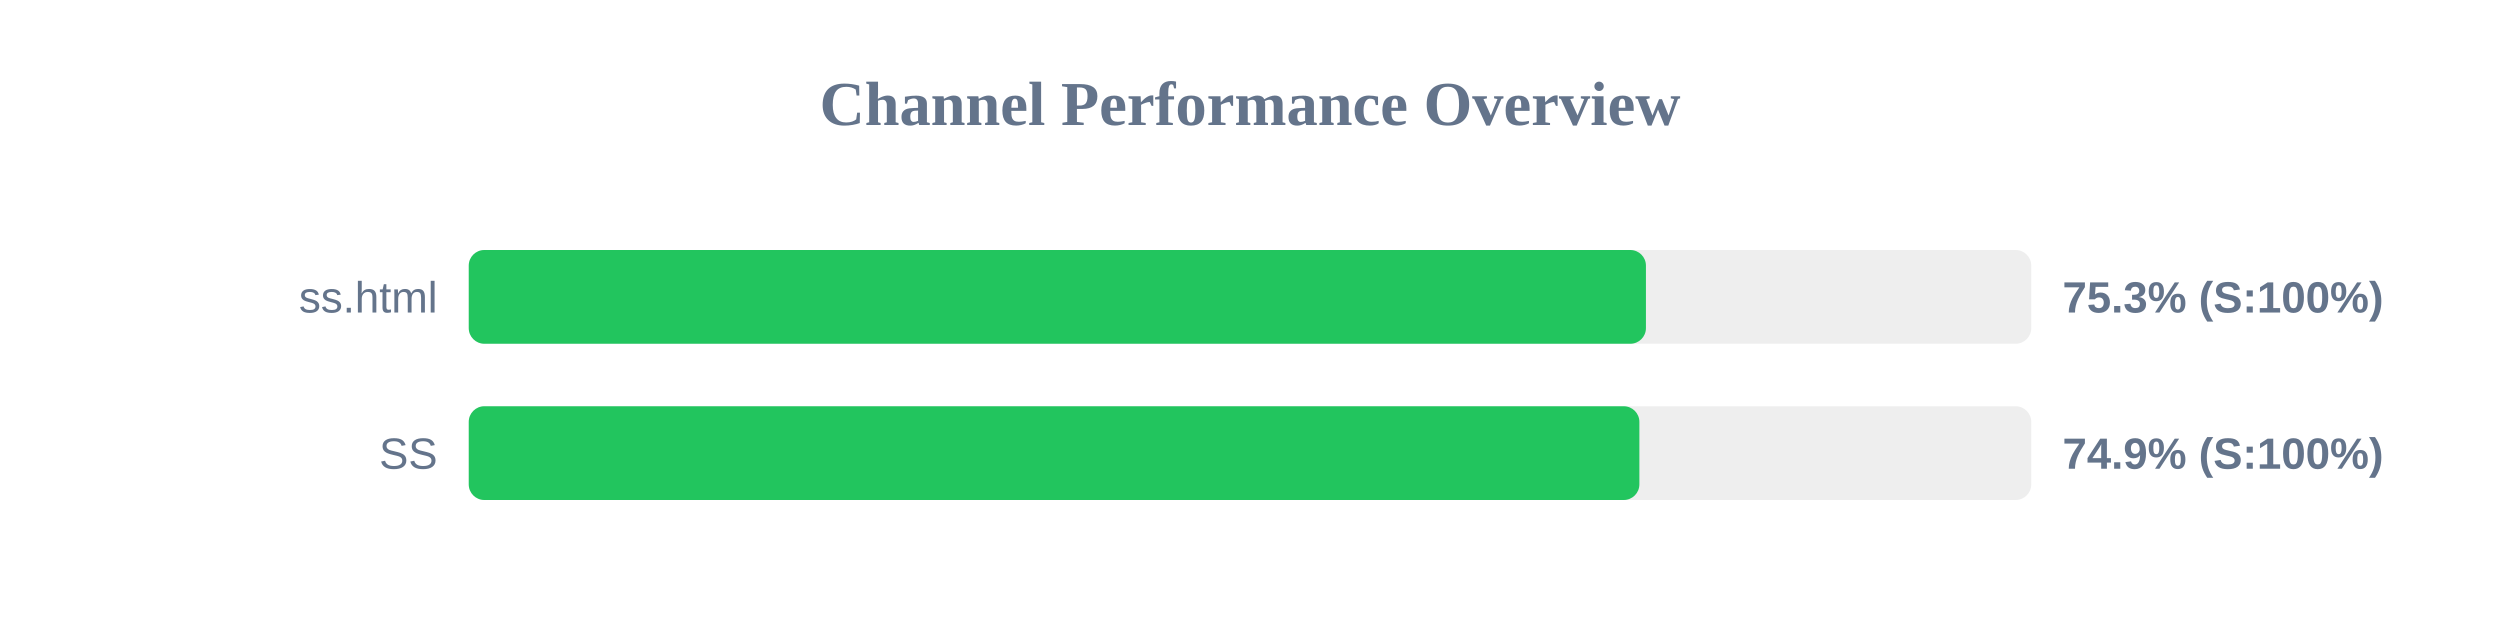
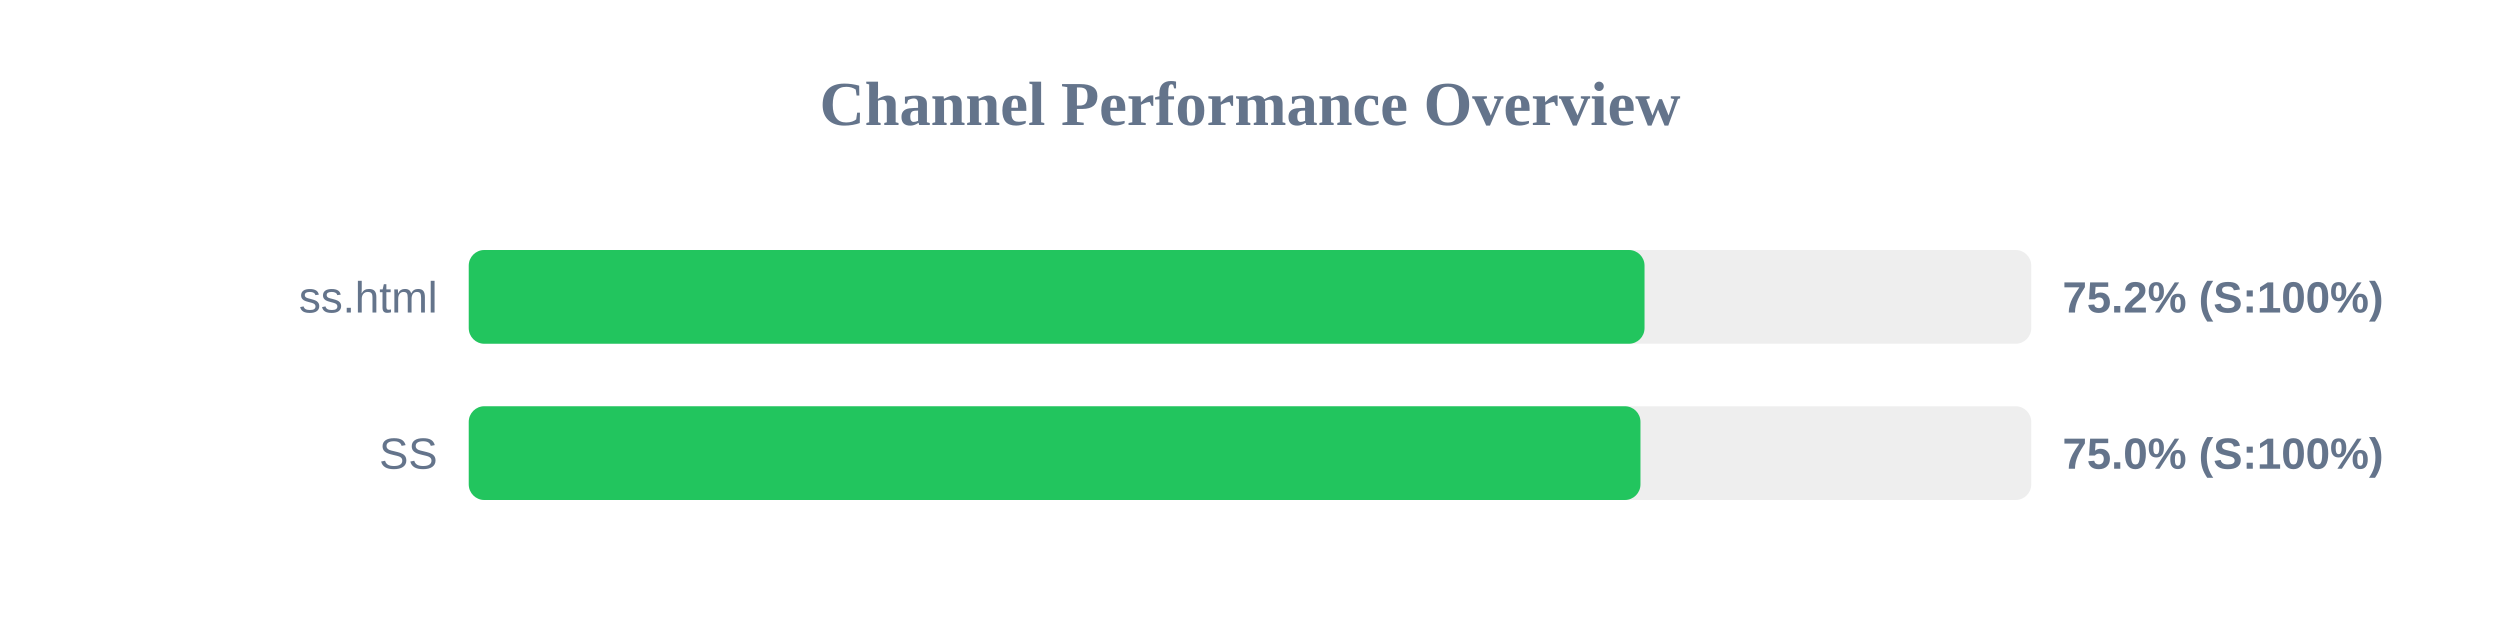
<svg xmlns="http://www.w3.org/2000/svg" width="800" height="200" version="1.1">
  <style>
        .row { font: 14px Arial; fill: #64748b; }
        .score { font: bold 14px Arial; fill: #64748b; }
    </style>
  <text x="400" y="40" text-anchor="middle" font-size="20px" font-weight="bold" fill="#64748b">Channel Performance Overview</text>
  <rect x="150" y="80" width="500" height="30" fill="#eee" rx="5" />
-   <rect x="150" y="80" width="376.7" height="30" fill="#22c55e" rx="5" />
+   <rect x="150" y="80" width="376.25" height="30" fill="#22c55e" rx="5" />
  <text x="140" y="100" text-anchor="end" class="row">ss.html</text>
-   <text x="660" y="100" text-anchor="start" class="score">75.3% (S:100%)</text>
+   <text x="660" y="100" text-anchor="start" class="score">75.2% (S:100%)</text>
  <rect x="150" y="130" width="500" height="30" fill="#eee" rx="5" />
-   <rect x="150" y="130" width="374.6" height="30" fill="#22c55e" rx="5" />
+   <rect x="150" y="130" width="374.95" height="30" fill="#22c55e" rx="5" />
  <text x="140" y="150" text-anchor="end" class="row">SS</text>
-   <text x="660" y="150" text-anchor="start" class="score">74.9% (S:100%)</text>
+   <text x="660" y="150" text-anchor="start" class="score">75.0% (S:100%)</text>
</svg>
